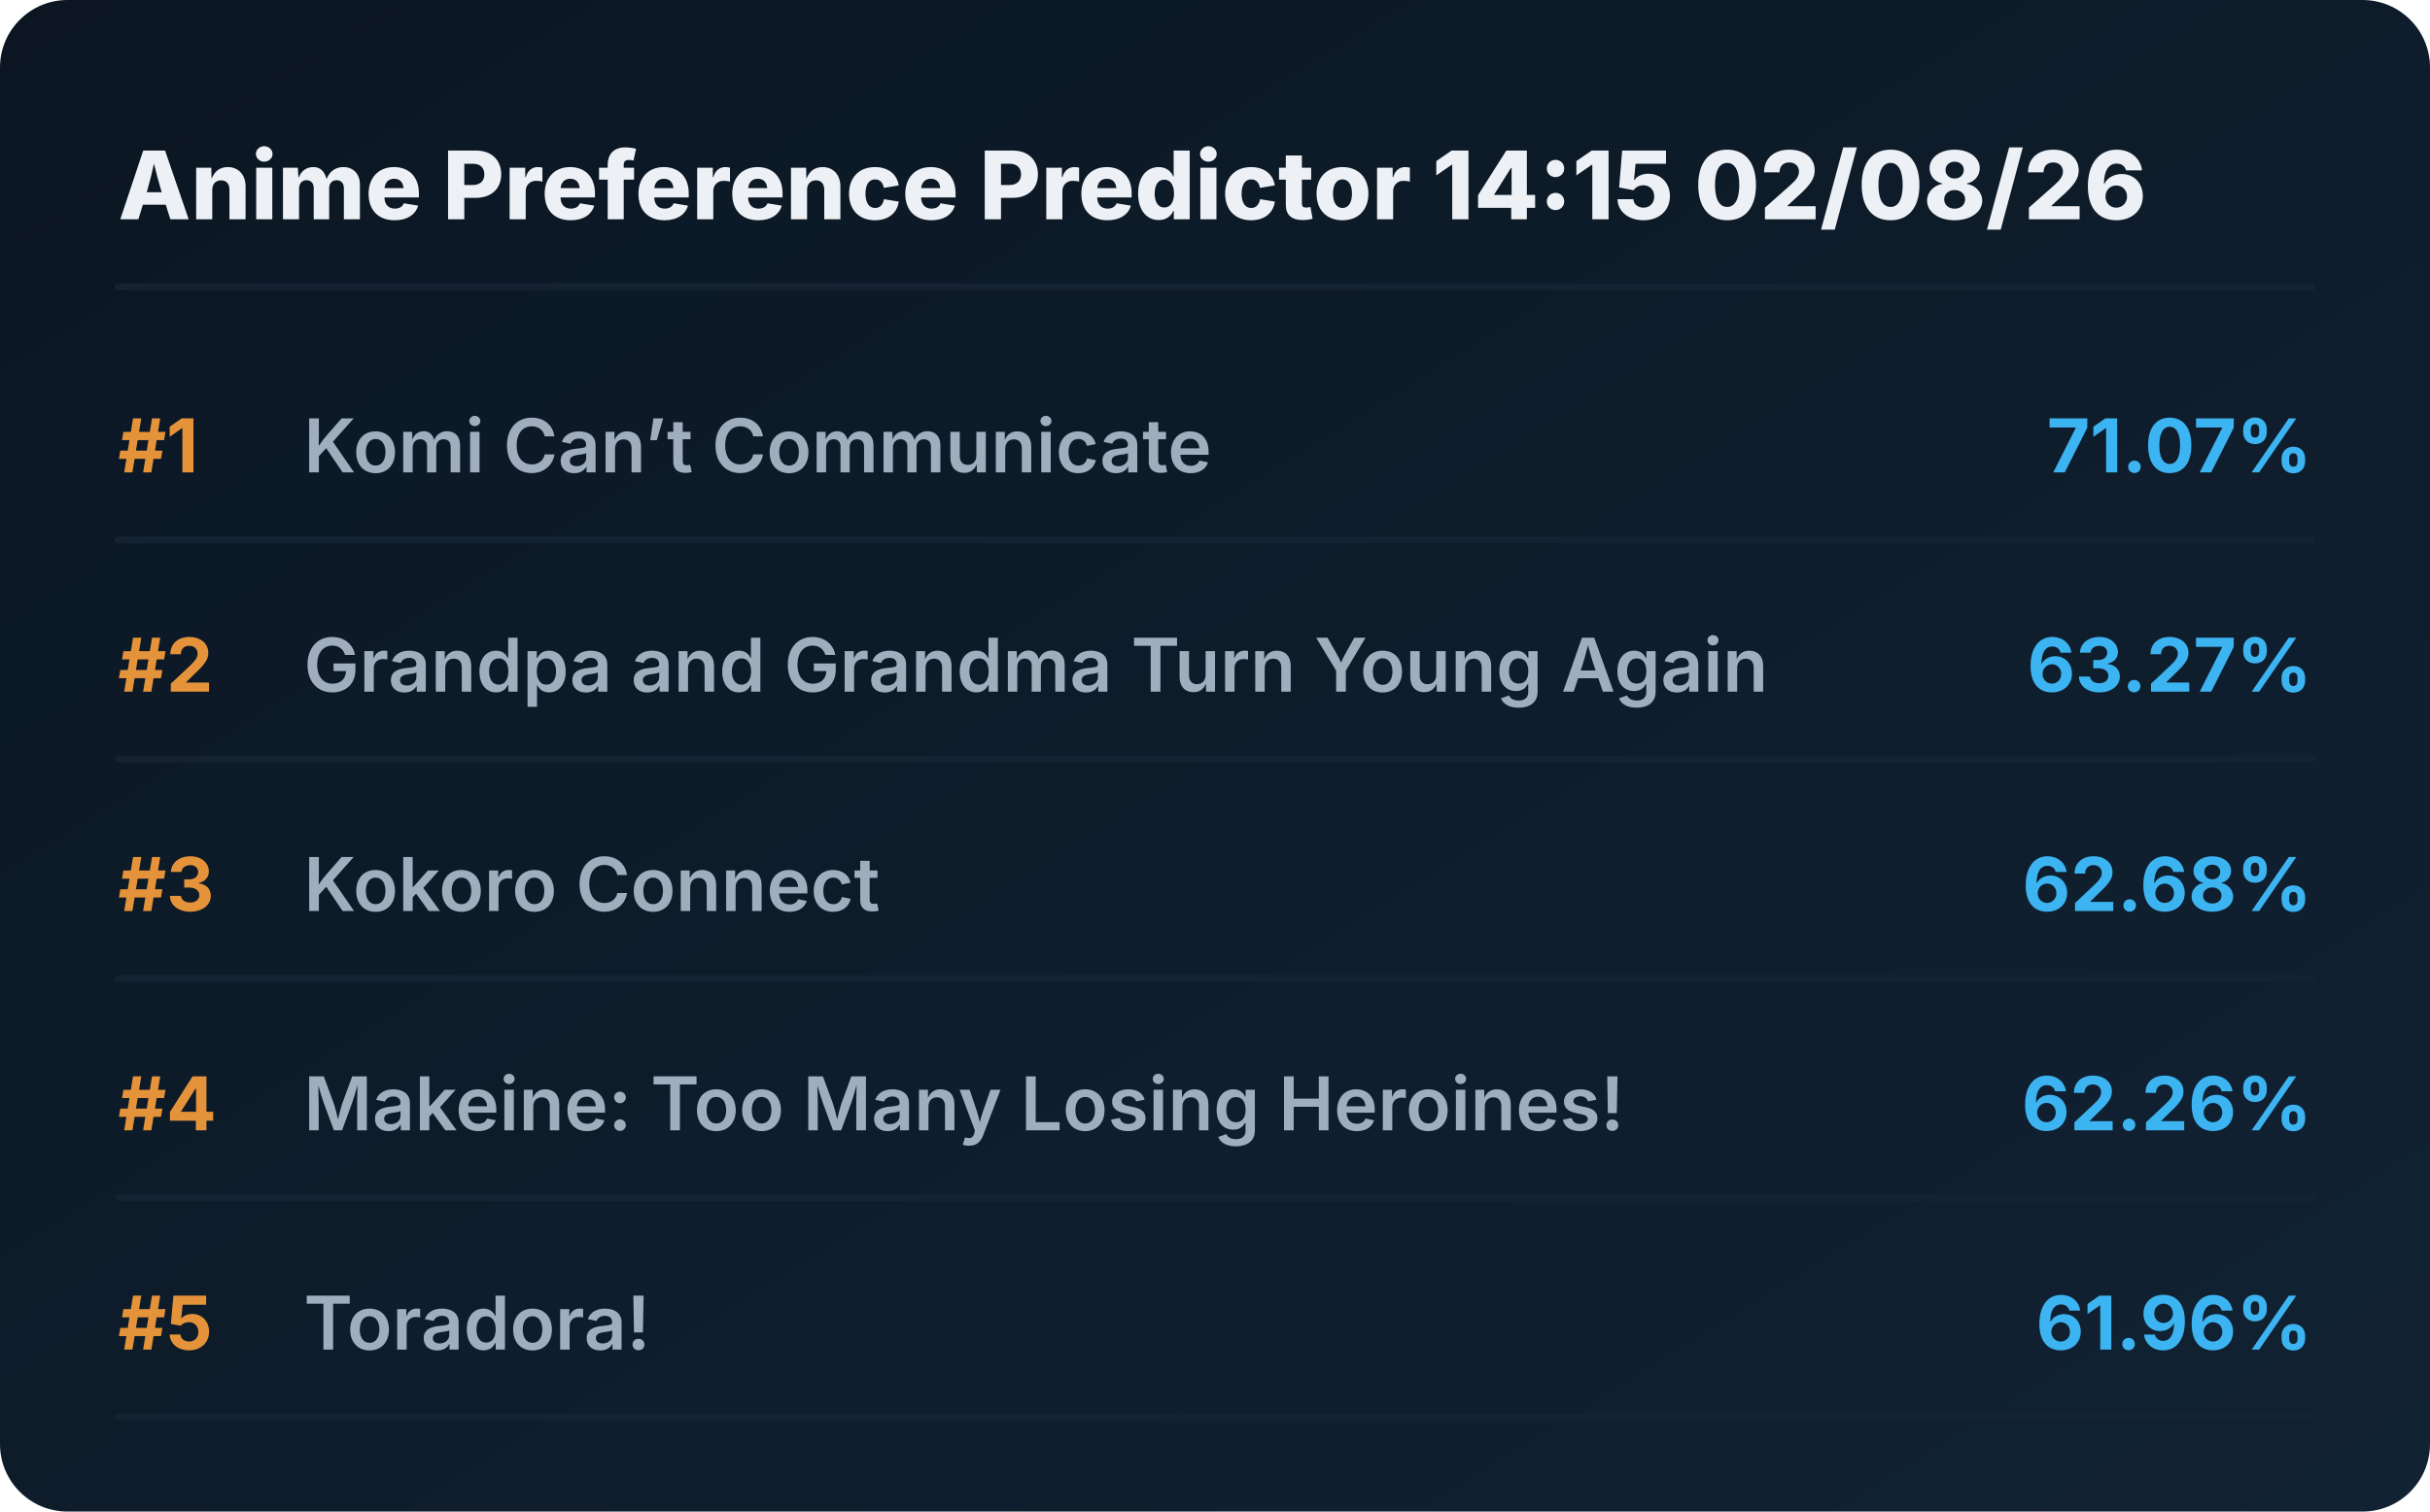
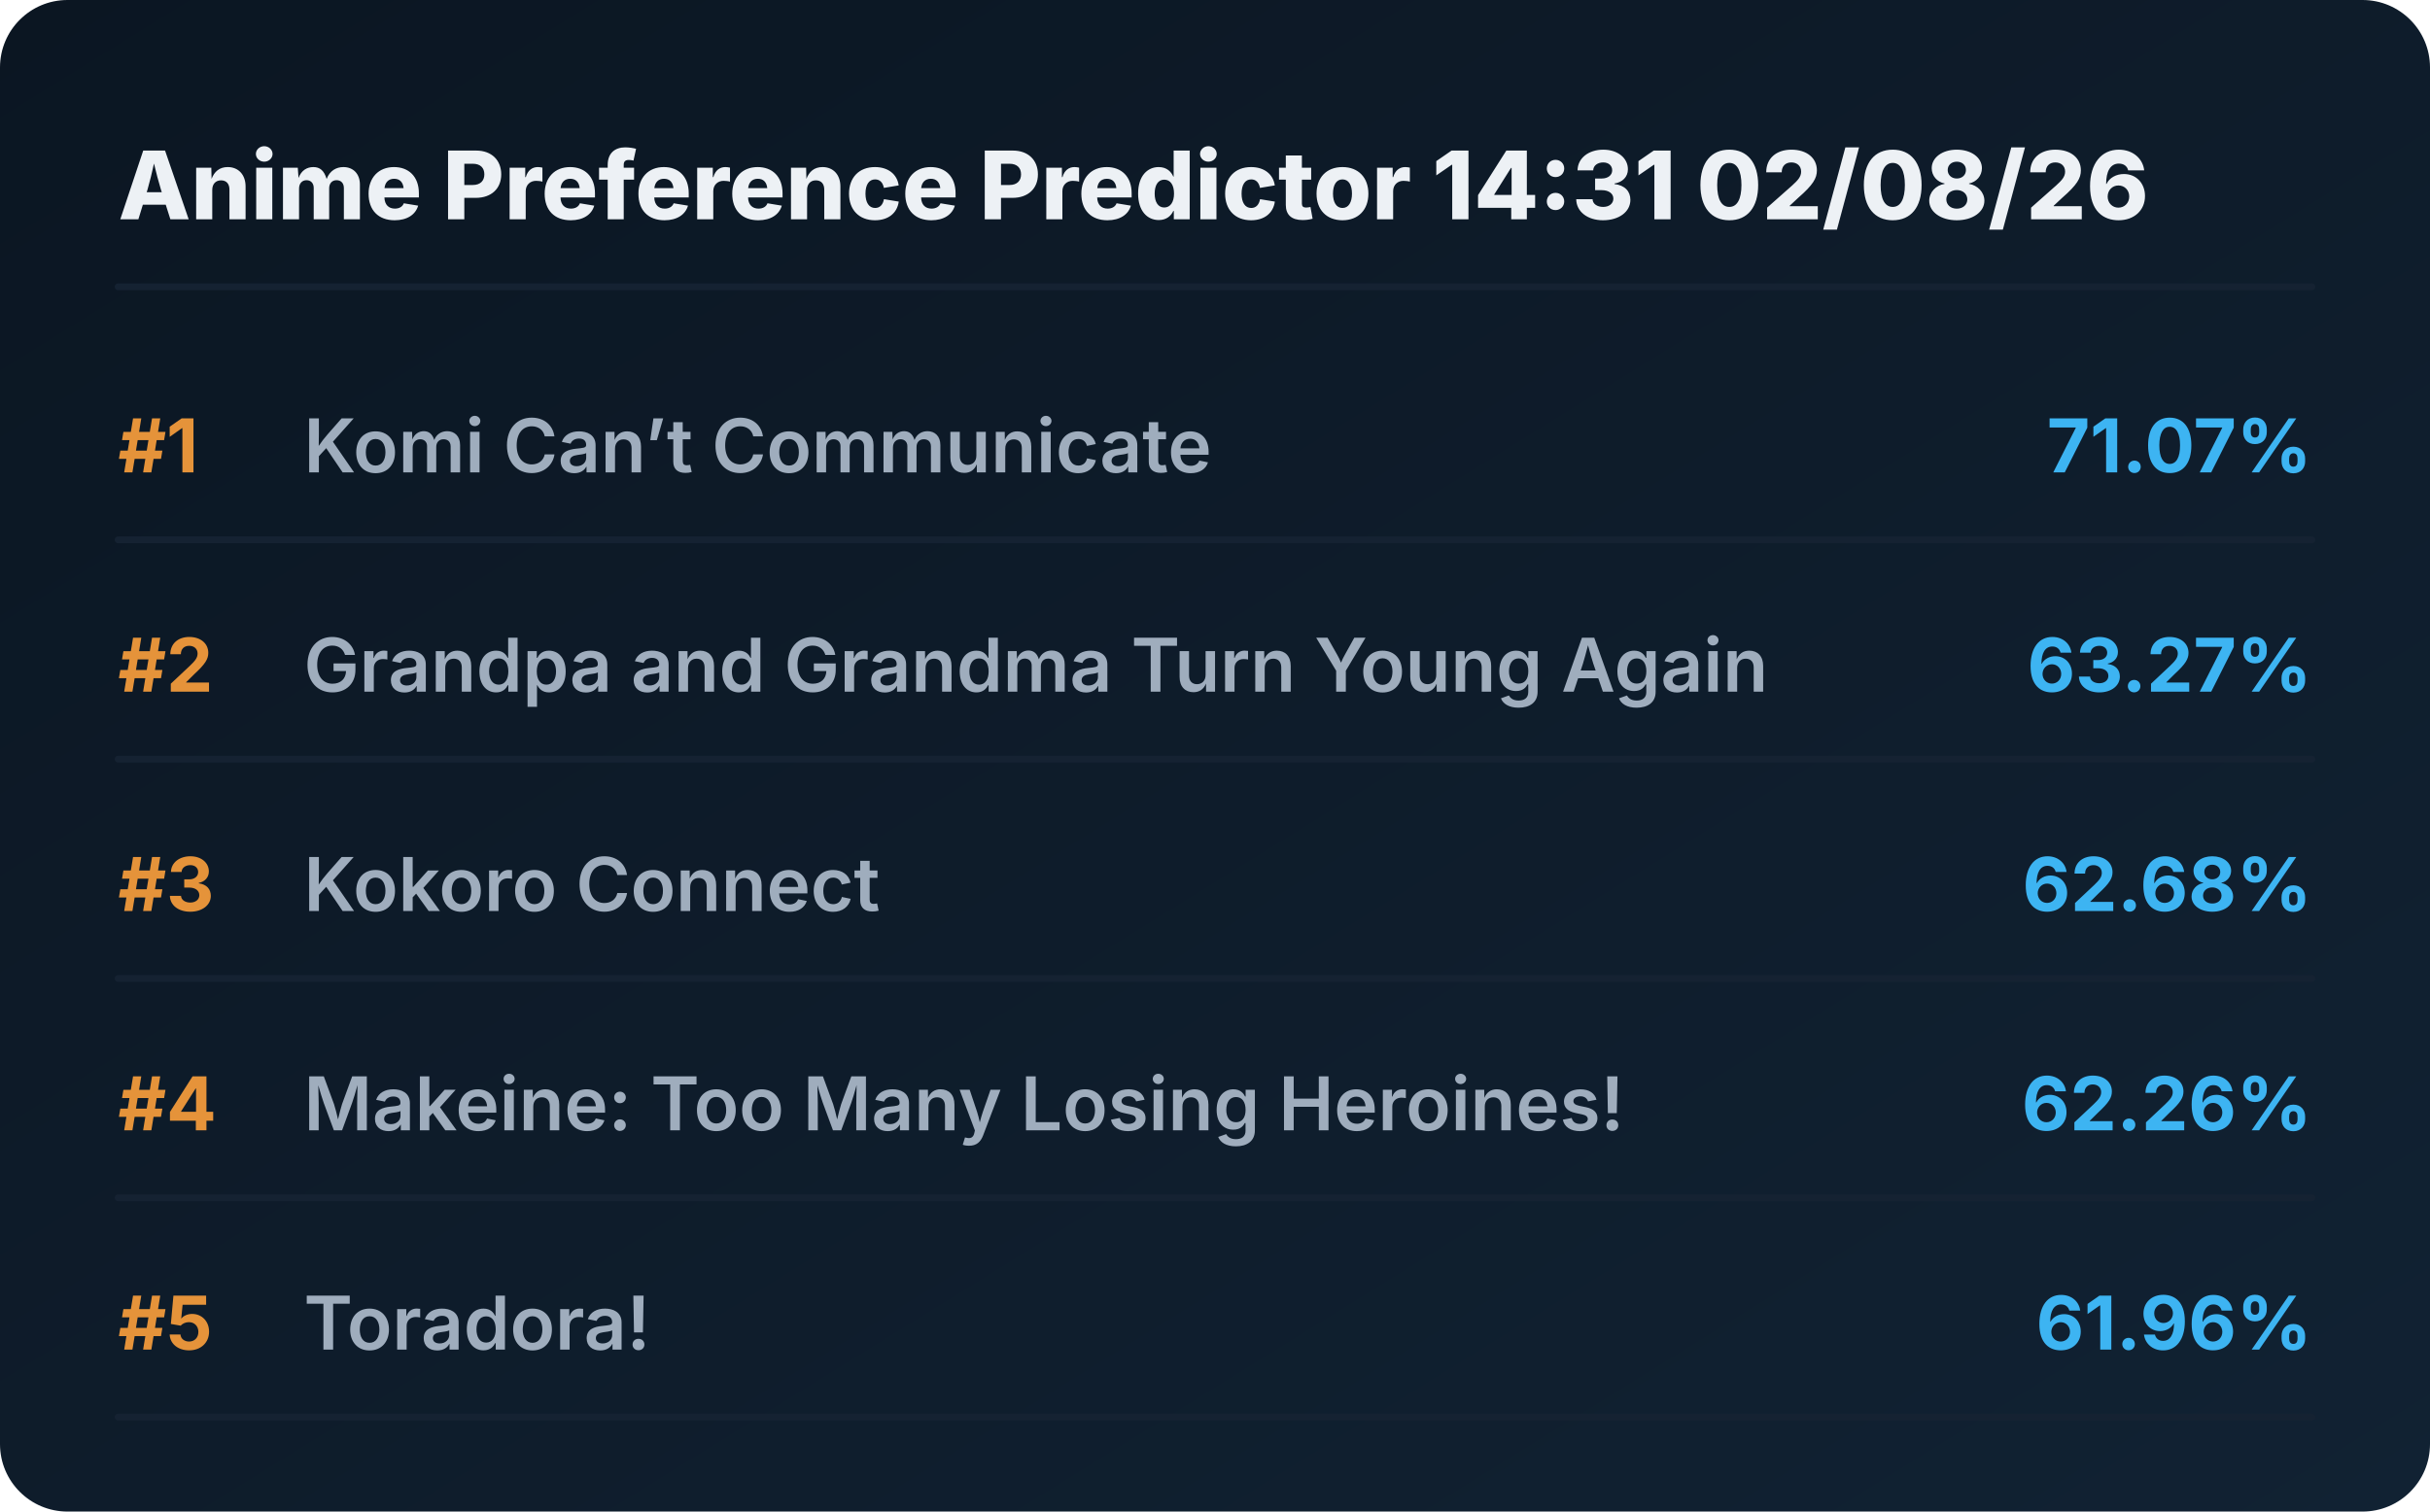
<svg xmlns="http://www.w3.org/2000/svg" viewBox="0 0 720 448" preserveAspectRatio="xMidYMid meet" style="width: 100%; height: auto; max-width: 720px;">
  <defs>
    <linearGradient id="boxGrad" x1="0%" y1="0%" x2="100%" y2="100%">
      <stop offset="0%" stop-color="#0b1622" />
      <stop offset="100%" stop-color="#112233" />
    </linearGradient>
    <clipPath id="titleClip">
      <rect x="90" y="0" width="510" height="100%" />
    </clipPath>
  </defs>
  <style>
    .bg { fill: url(#boxGrad); rx: 20px; }
    .header { font-family: 'Overpass', 'Inter', system-ui, sans-serif; font-weight: 800; font-size: 28px; fill: #edf1f5; }
    .rank { font-family: 'Overpass', 'Inter', system-ui, sans-serif; font-weight: 700; font-size: 22px; fill: #e5933a; }
    .title { font-family: 'Overpass', 'Inter', system-ui, sans-serif; font-weight: 600; font-size: 22px; fill: #9fadbd; }
    .score { font-family: 'Overpass', 'Inter', system-ui, sans-serif; font-weight: 700; font-size: 22px; fill: #3db4f2; }
    .line { stroke: #152232; stroke-width: 2; stroke-linecap: round; }
  </style>
  <rect class="bg" width="720" height="448" />
-   <text x="35" y="65" class="header">Anime Preference Predictor 14:15 02/08/26</text>
+   <text x="35" y="65" class="header">Anime Preference Predictor 14:31 02/08/26</text>
  <line x1="35" y1="85" x2="685" y2="85" class="line" />
  <g transform="translate(0, 0)">
    <text x="35" y="140" class="rank">#1</text>
    <text x="90" y="140" class="title">Komi Can’t Communicate</text>
    <text x="685" y="140" class="score" text-anchor="end">71.07%</text>
    <line x1="35" y1="160" x2="685" y2="160" class="line" />
  </g>
  <g transform="translate(0, 65)">
    <text x="35" y="140" class="rank">#2</text>
    <text x="90" y="140" class="title">Grandpa and Grandma Turn Young Again</text>
    <text x="685" y="140" class="score" text-anchor="end">63.27%</text>
    <line x1="35" y1="160" x2="685" y2="160" class="line" />
  </g>
  <g transform="translate(0, 130)">
    <text x="35" y="140" class="rank">#3</text>
    <text x="90" y="140" class="title">Kokoro Connect</text>
    <text x="685" y="140" class="score" text-anchor="end">62.68%</text>
    <line x1="35" y1="160" x2="685" y2="160" class="line" />
  </g>
  <g transform="translate(0, 195)">
    <text x="35" y="140" class="rank">#4</text>
    <text x="90" y="140" class="title">Makeine: Too Many Losing Heroines!</text>
    <text x="685" y="140" class="score" text-anchor="end">62.26%</text>
    <line x1="35" y1="160" x2="685" y2="160" class="line" />
  </g>
  <g transform="translate(0, 260)">
    <text x="35" y="140" class="rank">#5</text>
    <text x="90" y="140" class="title">Toradora!</text>
    <text x="685" y="140" class="score" text-anchor="end">61.96%</text>
    <line x1="35" y1="160" x2="685" y2="160" class="line" />
  </g>
</svg>
